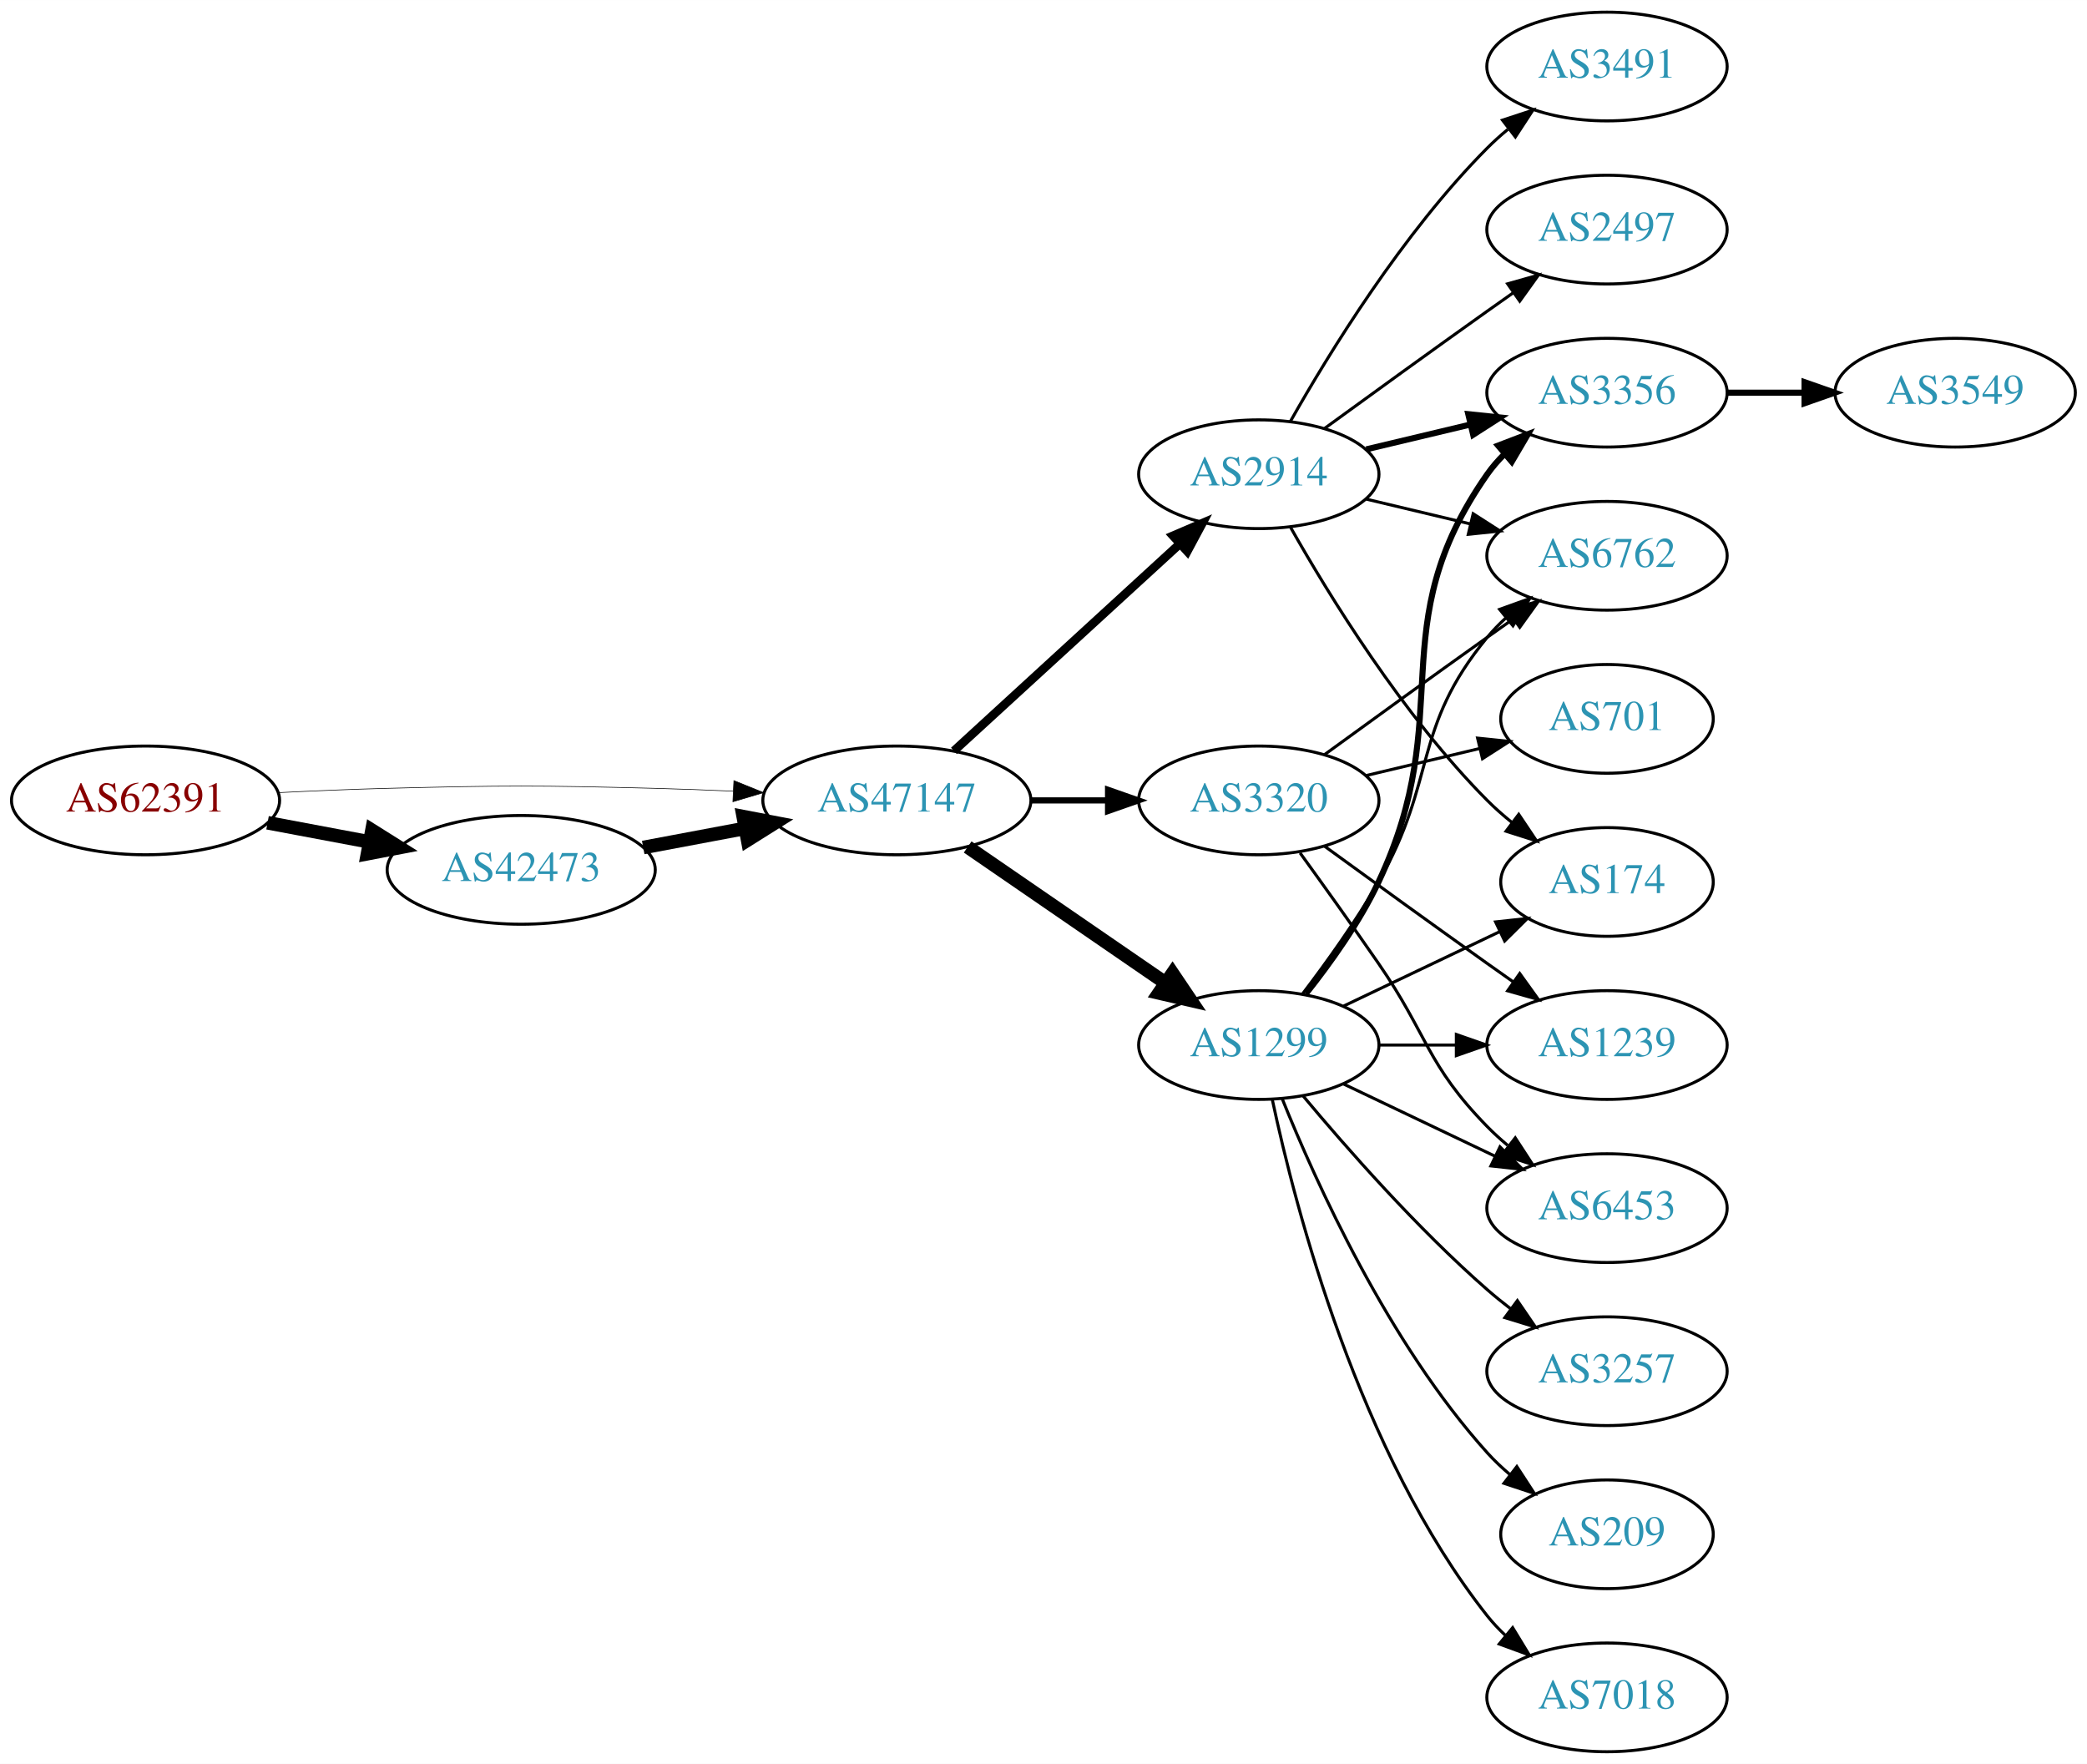
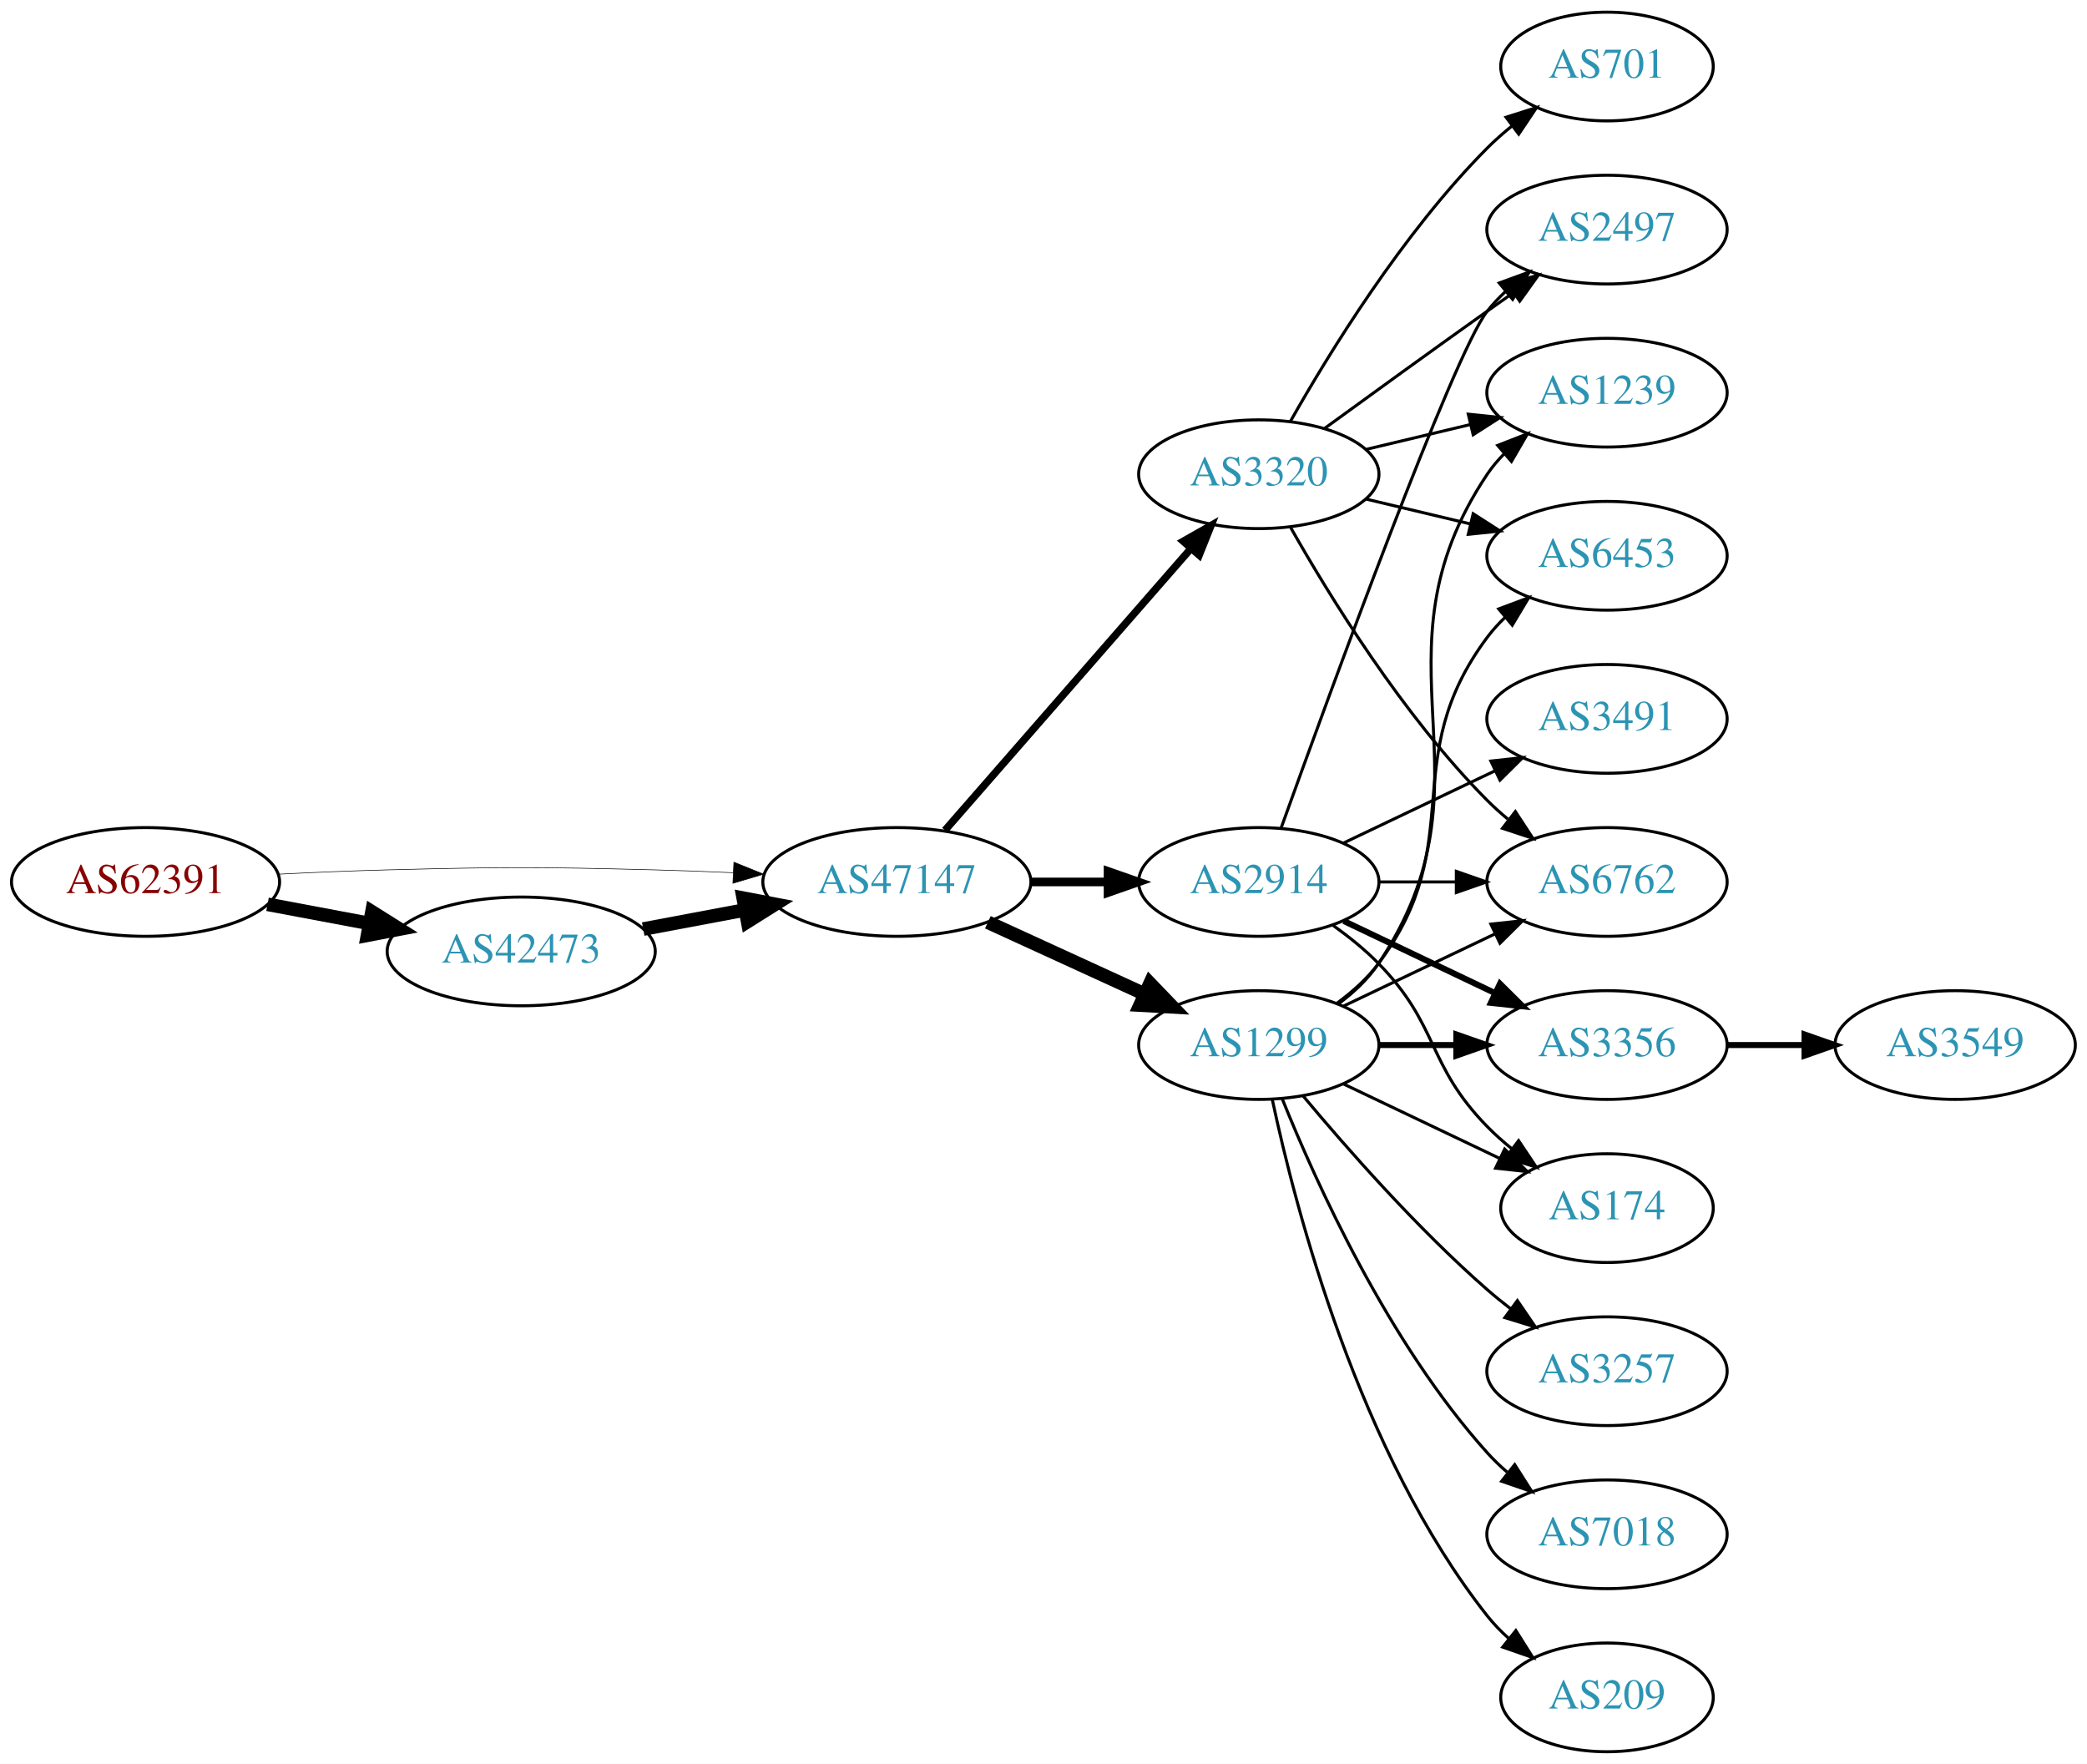
<svg xmlns="http://www.w3.org/2000/svg" xmlns:xlink="http://www.w3.org/1999/xlink" width="691pt" height="584pt" viewBox="0.00 0.00 691.06 584.00">
  <g id="graph0" class="graph" transform="scale(1 1) rotate(0) translate(4 580)">
    <polygon fill="white" stroke="none" points="-4,4 -4,-580 687.055,-580 687.055,4 -4,4" />
    <g id="node1" class="node">
      <g id="a_node1">
        <a xlink:href="/asn/62391" xlink:title="AS62391 ~ Comm-IT EDV DienstleistungsgmbH [AT]">
-           <ellipse fill="#ffffff" stroke="black" cx="44.196" cy="-315" rx="44.393" ry="18" />
-           <text text-anchor="middle" x="44.196" y="-311.3" font-family="Times,serif" font-size="14.00" fill="#880000">AS62391</text>
+           <ellipse fill="#ffffff" stroke="black" cx="44.196" cy="-288" rx="44.393" ry="18" />
+           <text text-anchor="middle" x="44.196" y="-284.3" font-family="Times,serif" font-size="14.00" fill="#880000">AS62391</text>
        </a>
      </g>
    </g>
    <g id="node2" class="node">
      <g id="a_node2">
        <a xlink:href="/asn/42473" xlink:title="AS42473 ~ ANEXIA Internetdienstleistungs GmbH [AT]">
-           <ellipse fill="#ffffff" stroke="black" cx="168.588" cy="-292" rx="44.393" ry="18" />
-           <text text-anchor="middle" x="168.588" y="-288.3" font-family="Times,serif" font-size="14.00" fill="#2c94b3">AS42473</text>
+           <ellipse fill="#ffffff" stroke="black" cx="168.588" cy="-265" rx="44.393" ry="18" />
+           <text text-anchor="middle" x="168.588" y="-261.3" font-family="Times,serif" font-size="14.00" fill="#2c94b3">AS42473</text>
        </a>
      </g>
    </g>
    <g id="edge1" class="edge">
-       <path fill="none" stroke="black" stroke-width="4.5" d="M84.595,-307.596C95.296,-305.585 107.019,-303.382 118.196,-301.282" />
-       <polygon fill="black" stroke="black" stroke-width="4.5" points="119.162,-305.107 128.263,-299.39 117.707,-297.367 119.162,-305.107" />
+       <path fill="none" stroke="black" stroke-width="4.5" d="M84.595,-280.596C95.296,-278.585 107.019,-276.382 118.196,-274.282" />
+       <polygon fill="black" stroke="black" stroke-width="4.5" points="119.162,-278.107 128.263,-272.39 117.707,-270.367 119.162,-278.107" />
    </g>
    <g id="node3" class="node">
      <g id="a_node3">
        <a xlink:href="/asn/47147" xlink:title="AS47147 ~ ANEXIA Internetdienstleistungs GmbH [AT]">
-           <ellipse fill="#ffffff" stroke="black" cx="292.98" cy="-315" rx="44.393" ry="18" />
-           <text text-anchor="middle" x="292.98" y="-311.3" font-family="Times,serif" font-size="14.00" fill="#2c94b3">AS47147</text>
+           <ellipse fill="#ffffff" stroke="black" cx="292.98" cy="-288" rx="44.393" ry="18" />
+           <text text-anchor="middle" x="292.98" y="-284.3" font-family="Times,serif" font-size="14.00" fill="#2c94b3">AS47147</text>
        </a>
      </g>
    </g>
    <g id="edge2" class="edge">
-       <path fill="none" stroke="black" stroke-width="0.205" d="M88.339,-317.575C100.033,-318.165 112.694,-318.705 124.392,-319 163.665,-319.991 173.511,-319.991 212.784,-319 221.192,-318.788 230.098,-318.449 238.784,-318.056" />
-       <polygon fill="black" stroke="black" stroke-width="0.205" points="239.017,-321.549 248.838,-317.575 238.682,-314.557 239.017,-321.549" />
+       <path fill="none" stroke="black" stroke-width="0.196" d="M88.339,-290.575C100.033,-291.165 112.694,-291.705 124.392,-292 163.665,-292.991 173.511,-292.991 212.784,-292 221.192,-291.788 230.098,-291.449 238.784,-291.056" />
+       <polygon fill="black" stroke="black" stroke-width="0.196" points="239.017,-294.549 248.838,-290.575 238.682,-287.557 239.017,-294.549" />
    </g>
    <g id="edge3" class="edge">
-       <path fill="none" stroke="black" stroke-width="4.5" d="M208.988,-299.404C219.688,-301.415 231.411,-303.618 242.589,-305.718" />
-       <polygon fill="black" stroke="black" stroke-width="4.5" points="242.1,-309.633 252.655,-307.61 243.554,-301.893 242.1,-309.633" />
+       <path fill="none" stroke="black" stroke-width="4.5" d="M208.988,-272.404C219.688,-274.415 231.411,-276.618 242.589,-278.718" />
+       <polygon fill="black" stroke="black" stroke-width="4.5" points="242.1,-282.633 252.655,-280.61 243.554,-274.893 242.1,-282.633" />
    </g>
    <g id="node4" class="node">
      <g id="a_node4">
        <a xlink:href="/asn/2914" xlink:title="AS2914 ~ NTT America, Inc. [US]">
-           <ellipse fill="#ffffff" stroke="black" cx="412.823" cy="-423" rx="39.794" ry="18" />
-           <text text-anchor="middle" x="412.823" y="-419.3" font-family="Times,serif" font-size="14.00" fill="#2c94b3">AS2914</text>
+           <ellipse fill="#ffffff" stroke="black" cx="412.823" cy="-288" rx="39.794" ry="18" />
+           <text text-anchor="middle" x="412.823" y="-284.3" font-family="Times,serif" font-size="14.00" fill="#2c94b3">AS2914</text>
        </a>
      </g>
    </g>
    <g id="edge4" class="edge">
-       <path fill="none" stroke="black" stroke-width="2.864" d="M311.878,-331.403C331.806,-349.667 364.164,-379.322 386.641,-399.921" />
-       <polygon fill="black" stroke="black" stroke-width="2.864" points="384.406,-402.62 394.143,-406.797 389.135,-397.46 384.406,-402.62" />
+       <path fill="none" stroke="black" stroke-width="2.864" d="M337.191,-288C345.504,-288 354.267,-288 362.749,-288" />
+       <polygon fill="black" stroke="black" stroke-width="2.864" points="362.908,-291.5 372.908,-288 362.908,-284.5 362.908,-291.5" />
    </g>
    <g id="node5" class="node">
      <g id="a_node5">
        <a xlink:href="/asn/3320" xlink:title="AS3320 ~ DTAG [DE]">
-           <ellipse fill="#ffffff" stroke="black" cx="412.823" cy="-315" rx="39.794" ry="18" />
-           <text text-anchor="middle" x="412.823" y="-311.3" font-family="Times,serif" font-size="14.00" fill="#2c94b3">AS3320</text>
+           <ellipse fill="#ffffff" stroke="black" cx="412.823" cy="-423" rx="39.794" ry="18" />
+           <text text-anchor="middle" x="412.823" y="-419.3" font-family="Times,serif" font-size="14.00" fill="#2c94b3">AS3320</text>
        </a>
      </g>
    </g>
    <g id="edge5" class="edge">
-       <path fill="none" stroke="black" stroke-width="2.045" d="M337.191,-315C345.504,-315 354.267,-315 362.749,-315" />
-       <polygon fill="black" stroke="black" stroke-width="2.045" points="362.908,-318.5 372.908,-315 362.908,-311.5 362.908,-318.5" />
+       <path fill="none" stroke="black" stroke-width="2.455" d="M308.905,-305.098C329.448,-328.631 366.567,-371.155 390.164,-398.187" />
+       <polygon fill="black" stroke="black" stroke-width="2.455" points="387.806,-400.809 397.019,-406.041 393.08,-396.206 387.806,-400.809" />
    </g>
    <g id="node6" class="node">
      <g id="a_node6">
        <a xlink:href="/asn/1299" xlink:title="AS1299 ~ Telia Carrier [EU]">
          <ellipse fill="#ffffff" stroke="black" cx="412.823" cy="-234" rx="39.794" ry="18" />
          <text text-anchor="middle" x="412.823" y="-230.3" font-family="Times,serif" font-size="14.00" fill="#2c94b3">AS1299</text>
        </a>
      </g>
    </g>
    <g id="edge6" class="edge">
-       <path fill="none" stroke="black" stroke-width="4.5" d="M316.423,-299.574C335.004,-286.802 361.565,-268.545 381.945,-254.537" />
-       <polygon fill="black" stroke="black" stroke-width="4.5" points="384.249,-257.731 390.259,-248.822 379.788,-251.242 384.249,-257.731" />
+       <path fill="none" stroke="black" stroke-width="4.5" d="M323.11,-274.652C338.721,-267.498 358.119,-258.609 374.791,-250.97" />
+       <polygon fill="black" stroke="black" stroke-width="4.5" points="376.792,-254.384 384.243,-246.638 373.512,-247.225 376.792,-254.384" />
    </g>
    <g id="node7" class="node">
      <g id="a_node7">
-         <a xlink:href="/asn/174" xlink:title="AS174 ~ Cogent Communications [US]">
-           <ellipse fill="#ffffff" stroke="black" cx="528.116" cy="-288" rx="35.194" ry="18" />
-           <text text-anchor="middle" x="528.116" y="-284.3" font-family="Times,serif" font-size="14.00" fill="#2c94b3">AS174</text>
-         </a>
-       </g>
-     </g>
-     <g id="edge7" class="edge">
-       <path fill="none" stroke="black" d="M423.283,-405.51C436.065,-382.904 460.497,-343.114 488.469,-315 490.97,-312.487 493.73,-310.051 496.591,-307.739" />
-       <polygon fill="black" stroke="black" points="498.892,-310.389 504.789,-301.587 494.69,-304.79 498.892,-310.389" />
+         <a xlink:href="/asn/6762" xlink:title="AS6762 ~ TELECOM ITALIA SPARKLE S.p.A. [IT]">
+           <ellipse fill="#ffffff" stroke="black" cx="528.116" cy="-288" rx="39.794" ry="18" />
+           <text text-anchor="middle" x="528.116" y="-284.3" font-family="Times,serif" font-size="14.00" fill="#2c94b3">AS6762</text>
+         </a>
+       </g>
+     </g>
+     <g id="edge24" class="edge">
+       <path fill="none" stroke="black" d="M452.495,-288C460.698,-288 469.462,-288 477.994,-288" />
+       <polygon fill="black" stroke="black" points="478.233,-291.5 488.233,-288 478.233,-284.5 478.233,-291.5" />
    </g>
    <g id="node8" class="node">
      <g id="a_node8">
-         <a xlink:href="/asn/3356" xlink:title="AS3356 ~ Level 3 Parent, LLC [US]">
-           <ellipse fill="#ffffff" stroke="black" cx="528.116" cy="-450" rx="39.794" ry="18" />
-           <text text-anchor="middle" x="528.116" y="-446.3" font-family="Times,serif" font-size="14.00" fill="#2c94b3">AS3356</text>
-         </a>
-       </g>
-     </g>
-     <g id="edge8" class="edge">
-       <path fill="none" stroke="black" stroke-width="2" d="M448.43,-431.248C459.301,-433.838 471.456,-436.735 482.898,-439.462" />
-       <polygon fill="black" stroke="black" stroke-width="2" points="482.182,-442.889 492.721,-441.803 483.804,-436.08 482.182,-442.889" />
-     </g>
-     <g id="node9" class="node">
-       <g id="a_node9">
        <a xlink:href="/asn/2497" xlink:title="AS2497 ~ Internet Initiative Japan Inc. [JP]">
          <ellipse fill="#ffffff" stroke="black" cx="528.116" cy="-504" rx="39.794" ry="18" />
          <text text-anchor="middle" x="528.116" y="-500.3" font-family="Times,serif" font-size="14.00" fill="#2c94b3">AS2497</text>
        </a>
      </g>
    </g>
-     <g id="edge9" class="edge">
+     <g id="edge22" class="edge">
+       <path fill="none" stroke="black" d="M420.196,-305.825C436.137,-350.151 477.262,-462.812 488.469,-477 490.277,-479.288 492.33,-481.462 494.524,-483.51" />
+       <polygon fill="black" stroke="black" points="492.435,-486.323 502.384,-489.966 496.878,-480.914 492.435,-486.323" />
+     </g>
+     <g id="node12" class="node">
+       <g id="a_node12">
+         <a xlink:href="/asn/174" xlink:title="AS174 ~ Cogent Communications [US]">
+           <ellipse fill="#ffffff" stroke="black" cx="528.116" cy="-180" rx="35.194" ry="18" />
+           <text text-anchor="middle" x="528.116" y="-176.3" font-family="Times,serif" font-size="14.00" fill="#2c94b3">AS174</text>
+         </a>
+       </g>
+     </g>
+     <g id="edge20" class="edge">
+       <path fill="none" stroke="black" d="M437.417,-273.611C442.673,-269.852 448.005,-265.563 452.469,-261 472.642,-240.383 468.297,-227.617 488.469,-207 490.949,-204.466 493.695,-202.017 496.548,-199.696" />
+       <polygon fill="black" stroke="black" points="498.85,-202.343 504.733,-193.532 494.639,-196.752 498.85,-202.343" />
+     </g>
+     <g id="node13" class="node">
+       <g id="a_node13">
+         <a xlink:href="/asn/3356" xlink:title="AS3356 ~ Level 3 Parent, LLC [US]">
+           <ellipse fill="#ffffff" stroke="black" cx="528.116" cy="-234" rx="39.794" ry="18" />
+           <text text-anchor="middle" x="528.116" y="-230.3" font-family="Times,serif" font-size="14.00" fill="#2c94b3">AS3356</text>
+         </a>
+       </g>
+     </g>
+     <g id="edge23" class="edge">
+       <path fill="none" stroke="black" stroke-width="2" d="M440.959,-275.066C455.953,-267.919 474.774,-258.948 490.998,-251.215" />
+       <polygon fill="black" stroke="black" stroke-width="2" points="492.68,-254.291 500.201,-246.829 489.668,-247.972 492.68,-254.291" />
+     </g>
+     <g id="node17" class="node">
+       <g id="a_node17">
+         <a xlink:href="/asn/3491" xlink:title="AS3491 ~ PCCW Global, Inc. [US]">
+           <ellipse fill="#ffffff" stroke="black" cx="528.116" cy="-342" rx="39.794" ry="18" />
+           <text text-anchor="middle" x="528.116" y="-338.3" font-family="Times,serif" font-size="14.00" fill="#2c94b3">AS3491</text>
+         </a>
+       </g>
+     </g>
+     <g id="edge21" class="edge">
+       <path fill="none" stroke="black" d="M440.959,-300.934C455.953,-308.081 474.774,-317.052 490.998,-324.785" />
+       <polygon fill="black" stroke="black" points="489.668,-328.028 500.201,-329.171 492.68,-321.709 489.668,-328.028" />
+     </g>
+     <g id="edge7" class="edge">
+       <path fill="none" stroke="black" d="M423.283,-405.51C436.065,-382.904 460.497,-343.114 488.469,-315 490.58,-312.879 492.876,-310.812 495.262,-308.829" />
+       <polygon fill="black" stroke="black" points="497.777,-311.31 503.577,-302.444 493.514,-305.758 497.777,-311.31" />
+     </g>
+     <g id="edge8" class="edge">
      <path fill="none" stroke="black" d="M434.671,-438.222C449.605,-449.091 470.219,-464.025 488.469,-477 491.29,-479.005 494.233,-481.085 497.181,-483.159" />
      <polygon fill="black" stroke="black" points="495.208,-486.05 505.406,-488.926 499.227,-480.319 495.208,-486.05" />
    </g>
+     <g id="node9" class="node">
+       <g id="a_node9">
+         <a xlink:href="/asn/1239" xlink:title="AS1239 ~ Sprint [US]">
+           <ellipse fill="#ffffff" stroke="black" cx="528.116" cy="-450" rx="39.794" ry="18" />
+           <text text-anchor="middle" x="528.116" y="-446.3" font-family="Times,serif" font-size="14.00" fill="#2c94b3">AS1239</text>
+         </a>
+       </g>
+     </g>
+     <g id="edge9" class="edge">
+       <path fill="none" stroke="black" d="M448.43,-431.248C459.301,-433.838 471.456,-436.735 482.898,-439.462" />
+       <polygon fill="black" stroke="black" points="482.182,-442.889 492.721,-441.803 483.804,-436.08 482.182,-442.889" />
+     </g>
    <g id="node10" class="node">
      <g id="a_node10">
-         <a xlink:href="/asn/6762" xlink:title="AS6762 ~ TELECOM ITALIA SPARKLE S.p.A. [IT]">
+         <a xlink:href="/asn/6453" xlink:title="AS6453 ~ TATA COMMUNICATIONS (AMERICA) INC [US]">
          <ellipse fill="#ffffff" stroke="black" cx="528.116" cy="-396" rx="39.794" ry="18" />
-           <text text-anchor="middle" x="528.116" y="-392.3" font-family="Times,serif" font-size="14.00" fill="#2c94b3">AS6762</text>
+           <text text-anchor="middle" x="528.116" y="-392.3" font-family="Times,serif" font-size="14.00" fill="#2c94b3">AS6453</text>
        </a>
      </g>
    </g>
    <g id="edge10" class="edge">
      <path fill="none" stroke="black" d="M448.43,-414.752C459.301,-412.162 471.456,-409.265 482.898,-406.538" />
      <polygon fill="black" stroke="black" points="483.804,-409.92 492.721,-404.197 482.182,-403.111 483.804,-409.92" />
    </g>
    <g id="node11" class="node">
      <g id="a_node11">
-         <a xlink:href="/asn/3491" xlink:title="AS3491 ~ PCCW Global, Inc. [US]">
-           <ellipse fill="#ffffff" stroke="black" cx="528.116" cy="-558" rx="39.794" ry="18" />
-           <text text-anchor="middle" x="528.116" y="-554.3" font-family="Times,serif" font-size="14.00" fill="#2c94b3">AS3491</text>
+         <a xlink:href="/asn/701" xlink:title="AS701 ~ UUNET [US]">
+           <ellipse fill="#ffffff" stroke="black" cx="528.116" cy="-558" rx="35.194" ry="18" />
+           <text text-anchor="middle" x="528.116" y="-554.3" font-family="Times,serif" font-size="14.00" fill="#2c94b3">AS701</text>
        </a>
      </g>
    </g>
    <g id="edge11" class="edge">
-       <path fill="none" stroke="black" d="M423.283,-440.49C436.065,-463.096 460.497,-502.886 488.469,-531 490.58,-533.121 492.876,-535.188 495.262,-537.171" />
-       <polygon fill="black" stroke="black" points="493.514,-540.242 503.577,-543.556 497.777,-534.69 493.514,-540.242" />
+       <path fill="none" stroke="black" d="M423.283,-440.49C436.065,-463.096 460.497,-502.886 488.469,-531 490.97,-533.513 493.73,-535.949 496.591,-538.261" />
+       <polygon fill="black" stroke="black" points="494.69,-541.21 504.789,-544.413 498.892,-535.611 494.69,-541.21" />
    </g>
    <g id="edge14" class="edge">
-       <path fill="none" stroke="black" d="M434.671,-330.222C449.605,-341.091 470.219,-356.025 488.469,-369 491.29,-371.005 494.233,-373.085 497.181,-375.159" />
-       <polygon fill="black" stroke="black" points="495.208,-378.05 505.406,-380.926 499.227,-372.319 495.208,-378.05" />
-     </g>
-     <g id="node12" class="node">
-       <g id="a_node12">
-         <a xlink:href="/asn/701" xlink:title="AS701 ~ UUNET [US]">
-           <ellipse fill="#ffffff" stroke="black" cx="528.116" cy="-342" rx="35.194" ry="18" />
-           <text text-anchor="middle" x="528.116" y="-338.3" font-family="Times,serif" font-size="14.00" fill="#2c94b3">AS701</text>
-         </a>
-       </g>
+       <path fill="none" stroke="black" d="M440.959,-246.934C455.953,-254.081 474.774,-263.052 490.998,-270.785" />
+       <polygon fill="black" stroke="black" points="489.668,-274.028 500.201,-275.171 492.68,-267.709 489.668,-274.028" />
+     </g>
+     <g id="edge15" class="edge">
+       <path fill="none" stroke="black" d="M439.142,-247.607C444.198,-251.351 449.01,-255.831 452.469,-261 493.494,-322.294 447.445,-361.706 488.469,-423 490.091,-425.423 492.01,-427.695 494.112,-429.81" />
+       <polygon fill="black" stroke="black" points="491.925,-432.546 501.797,-436.393 496.479,-427.229 491.925,-432.546" />
+     </g>
+     <g id="edge19" class="edge">
+       <path fill="none" stroke="black" d="M438.754,-247.882C443.83,-251.611 448.748,-256.016 452.469,-261 482.741,-301.542 458.198,-328.458 488.469,-369 490.214,-371.336 492.221,-373.545 494.385,-375.617" />
+       <polygon fill="black" stroke="black" points="492.262,-378.405 502.185,-382.118 496.744,-373.027 492.262,-378.405" />
    </g>
    <g id="edge12" class="edge">
-       <path fill="none" stroke="black" d="M448.43,-323.248C460.225,-326.058 473.529,-329.229 485.797,-332.153" />
-       <polygon fill="black" stroke="black" points="485.263,-335.624 495.802,-334.537 486.886,-328.814 485.263,-335.624" />
-     </g>
-     <g id="node13" class="node">
-       <g id="a_node13">
-         <a xlink:href="/asn/6453" xlink:title="AS6453 ~ TATA COMMUNICATIONS (AMERICA) INC [US]">
-           <ellipse fill="#ffffff" stroke="black" cx="528.116" cy="-180" rx="39.794" ry="18" />
-           <text text-anchor="middle" x="528.116" y="-176.3" font-family="Times,serif" font-size="14.00" fill="#2c94b3">AS6453</text>
-         </a>
-       </g>
+       <path fill="none" stroke="black" d="M440.959,-221.066C456.391,-213.71 475.877,-204.423 492.412,-196.541" />
+       <polygon fill="black" stroke="black" points="494.232,-199.551 501.754,-192.089 491.221,-193.232 494.232,-199.551" />
    </g>
    <g id="edge13" class="edge">
-       <path fill="none" stroke="black" d="M426.502,-297.594C434.118,-287.063 443.95,-273.33 452.469,-261 468.865,-237.269 468.297,-227.617 488.469,-207 490.562,-204.861 492.846,-202.782 495.222,-200.79" />
-       <polygon fill="black" stroke="black" points="497.741,-203.268 503.522,-194.389 493.466,-197.725 497.741,-203.268" />
+       <path fill="none" stroke="black" stroke-width="2" d="M452.495,-234C460.698,-234 469.462,-234 477.994,-234" />
+       <polygon fill="black" stroke="black" stroke-width="2" points="478.233,-237.5 488.233,-234 478.233,-230.5 478.233,-237.5" />
    </g>
    <g id="node14" class="node">
      <g id="a_node14">
-         <a xlink:href="/asn/1239" xlink:title="AS1239 ~ Sprint [US]">
-           <ellipse fill="#ffffff" stroke="black" cx="528.116" cy="-234" rx="39.794" ry="18" />
-           <text text-anchor="middle" x="528.116" y="-230.3" font-family="Times,serif" font-size="14.00" fill="#2c94b3">AS1239</text>
-         </a>
-       </g>
-     </g>
-     <g id="edge15" class="edge">
-       <path fill="none" stroke="black" d="M434.671,-299.778C449.605,-288.909 470.219,-273.975 488.469,-261 491.29,-258.995 494.233,-256.915 497.181,-254.841" />
-       <polygon fill="black" stroke="black" points="499.227,-257.681 505.406,-249.074 495.208,-251.95 499.227,-257.681" />
-     </g>
-     <g id="edge18" class="edge">
-       <path fill="none" stroke="black" d="M440.959,-246.934C456.391,-254.29 475.877,-263.577 492.412,-271.459" />
-       <polygon fill="black" stroke="black" points="491.221,-274.768 501.754,-275.911 494.232,-268.449 491.221,-274.768" />
-     </g>
-     <g id="edge16" class="edge">
-       <path fill="none" stroke="black" stroke-width="2" d="M428.423,-250.991C436.511,-261.155 446.172,-274.655 452.469,-288 478.969,-344.159 452.856,-372.131 488.469,-423 490.142,-425.389 492.097,-427.635 494.224,-429.733" />
-       <polygon fill="black" stroke="black" stroke-width="2" points="492.064,-432.49 501.957,-436.284 496.589,-427.149 492.064,-432.49" />
-     </g>
-     <g id="edge21" class="edge">
-       <path fill="none" stroke="black" d="M427.284,-250.913C435.177,-261.27 445.027,-274.992 452.469,-288 472.034,-322.194 463.405,-338.606 488.469,-369 490.325,-371.25 492.412,-373.396 494.631,-375.424" />
-       <polygon fill="black" stroke="black" points="492.566,-378.256 502.535,-381.844 496.979,-372.823 492.566,-378.256" />
-     </g>
-     <g id="edge20" class="edge">
-       <path fill="none" stroke="black" d="M440.959,-221.066C455.953,-213.919 474.774,-204.948 490.998,-197.215" />
-       <polygon fill="black" stroke="black" points="492.68,-200.291 500.201,-192.829 489.668,-193.972 492.68,-200.291" />
-     </g>
-     <g id="edge19" class="edge">
-       <path fill="none" stroke="black" d="M452.495,-234C460.698,-234 469.462,-234 477.994,-234" />
-       <polygon fill="black" stroke="black" points="478.233,-237.5 488.233,-234 478.233,-230.5 478.233,-237.5" />
-     </g>
-     <g id="node15" class="node">
-       <g id="a_node15">
        <a xlink:href="/asn/3257" xlink:title="AS3257 ~ GTT [DE]">
          <ellipse fill="#ffffff" stroke="black" cx="528.116" cy="-126" rx="39.794" ry="18" />
          <text text-anchor="middle" x="528.116" y="-122.3" font-family="Times,serif" font-size="14.00" fill="#2c94b3">AS3257</text>
        </a>
      </g>
    </g>
-     <g id="edge17" class="edge">
+     <g id="edge16" class="edge">
      <path fill="none" stroke="black" d="M427.453,-217.183C441.736,-200.071 465.282,-173.255 488.469,-153 490.935,-150.846 493.574,-148.706 496.271,-146.628" />
      <polygon fill="black" stroke="black" points="498.444,-149.375 504.425,-140.63 494.296,-143.736 498.444,-149.375" />
+     </g>
+     <g id="node15" class="node">
+       <g id="a_node15">
+         <a xlink:href="/asn/7018" xlink:title="AS7018 ~ AT&amp;T Services, Inc. [US]">
+           <ellipse fill="#ffffff" stroke="black" cx="528.116" cy="-72" rx="39.794" ry="18" />
+           <text text-anchor="middle" x="528.116" y="-68.3" font-family="Times,serif" font-size="14.00" fill="#2c94b3">AS7018</text>
+         </a>
+       </g>
+     </g>
+     <g id="edge17" class="edge">
+       <path fill="none" stroke="black" d="M420.571,-216.213C431.622,-188.757 455.675,-135.422 488.469,-99 490.472,-96.776 492.691,-94.637 495.023,-92.603" />
+       <polygon fill="black" stroke="black" points="497.554,-95.065 503.242,-86.127 493.221,-89.567 497.554,-95.065" />
    </g>
    <g id="node16" class="node">
      <g id="a_node16">
        <a xlink:href="/asn/209" xlink:title="AS209 ~ CenturyLink Communications, LLC [US]">
-           <ellipse fill="#ffffff" stroke="black" cx="528.116" cy="-72" rx="35.194" ry="18" />
-           <text text-anchor="middle" x="528.116" y="-68.3" font-family="Times,serif" font-size="14.00" fill="#2c94b3">AS209</text>
-         </a>
-       </g>
-     </g>
-     <g id="edge22" class="edge">
-       <path fill="none" stroke="black" d="M420.571,-216.213C431.622,-188.757 455.675,-135.422 488.469,-99 490.785,-96.428 493.39,-93.969 496.125,-91.657" />
-       <polygon fill="black" stroke="black" points="498.264,-94.428 504.049,-85.552 493.991,-88.883 498.264,-94.428" />
-     </g>
-     <g id="node17" class="node">
-       <g id="a_node17">
-         <a xlink:href="/asn/7018" xlink:title="AS7018 ~ AT&amp;T Services, Inc. [US]">
-           <ellipse fill="#ffffff" stroke="black" cx="528.116" cy="-18" rx="39.794" ry="18" />
-           <text text-anchor="middle" x="528.116" y="-14.3" font-family="Times,serif" font-size="14.00" fill="#2c94b3">AS7018</text>
-         </a>
-       </g>
-     </g>
-     <g id="edge23" class="edge">
-       <path fill="none" stroke="black" d="M417.313,-215.84C424.944,-179.97 445.936,-98.845 488.469,-45 490.277,-42.712 492.33,-40.538 494.524,-38.49" />
-       <polygon fill="black" stroke="black" points="496.878,-41.086 502.384,-32.034 492.435,-35.677 496.878,-41.086" />
+           <ellipse fill="#ffffff" stroke="black" cx="528.116" cy="-18" rx="35.194" ry="18" />
+           <text text-anchor="middle" x="528.116" y="-14.3" font-family="Times,serif" font-size="14.00" fill="#2c94b3">AS209</text>
+         </a>
+       </g>
+     </g>
+     <g id="edge18" class="edge">
+       <path fill="none" stroke="black" d="M417.313,-215.84C424.944,-179.97 445.936,-98.845 488.469,-45 490.55,-42.367 492.955,-39.884 495.527,-37.572" />
+       <polygon fill="black" stroke="black" points="497.939,-40.127 503.59,-31.165 493.584,-34.646 497.939,-40.127" />
    </g>
    <g id="node18" class="node">
      <g id="a_node18">
        <a xlink:href="/asn/3549" xlink:title="AS3549 ~ Level 3 Parent, LLC [US]">
-           <ellipse fill="#ffffff" stroke="black" cx="643.409" cy="-450" rx="39.794" ry="18" />
-           <text text-anchor="middle" x="643.409" y="-446.3" font-family="Times,serif" font-size="14.00" fill="#2c94b3">AS3549</text>
-         </a>
-       </g>
-     </g>
-     <g id="edge24" class="edge">
-       <path fill="none" stroke="black" stroke-width="2" d="M567.788,-450C575.991,-450 584.755,-450 593.287,-450" />
-       <polygon fill="black" stroke="black" stroke-width="2" points="593.526,-453.5 603.526,-450 593.526,-446.5 593.526,-453.5" />
+           <ellipse fill="#ffffff" stroke="black" cx="643.409" cy="-234" rx="39.794" ry="18" />
+           <text text-anchor="middle" x="643.409" y="-230.3" font-family="Times,serif" font-size="14.00" fill="#2c94b3">AS3549</text>
+         </a>
+       </g>
+     </g>
+     <g id="edge25" class="edge">
+       <path fill="none" stroke="black" stroke-width="2" d="M567.788,-234C575.991,-234 584.755,-234 593.287,-234" />
+       <polygon fill="black" stroke="black" stroke-width="2" points="593.526,-237.5 603.526,-234 593.526,-230.5 593.526,-237.5" />
    </g>
  </g>
</svg>
